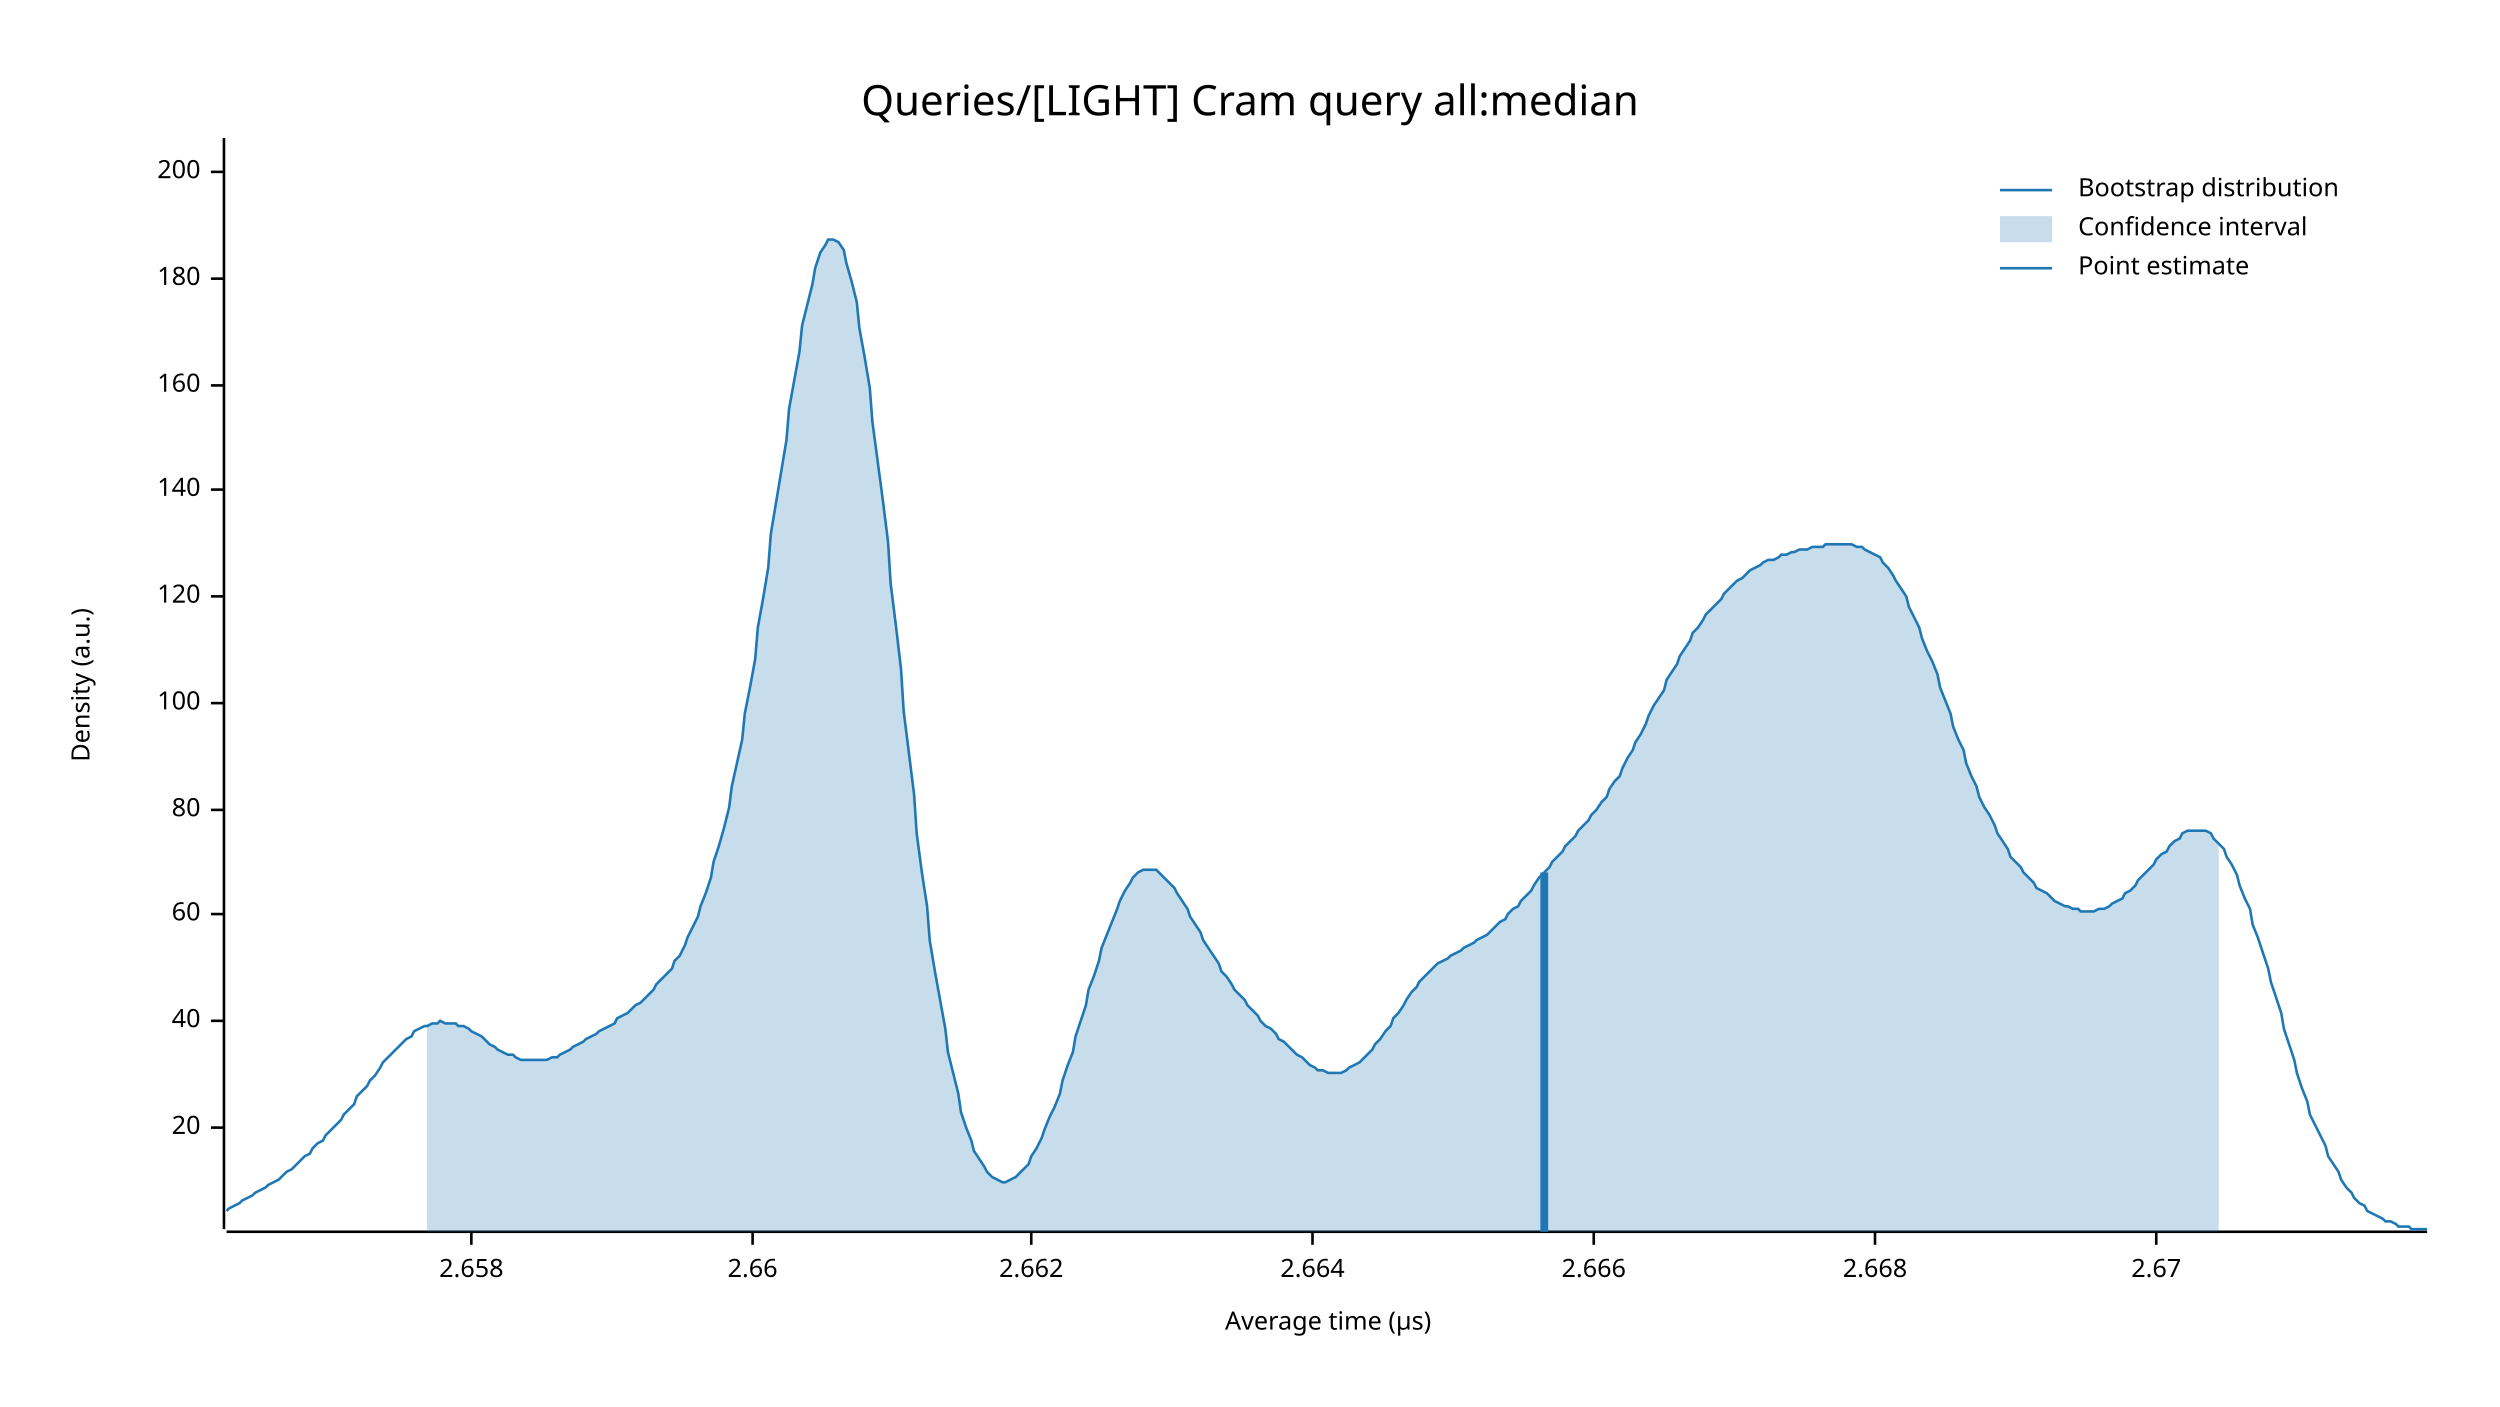
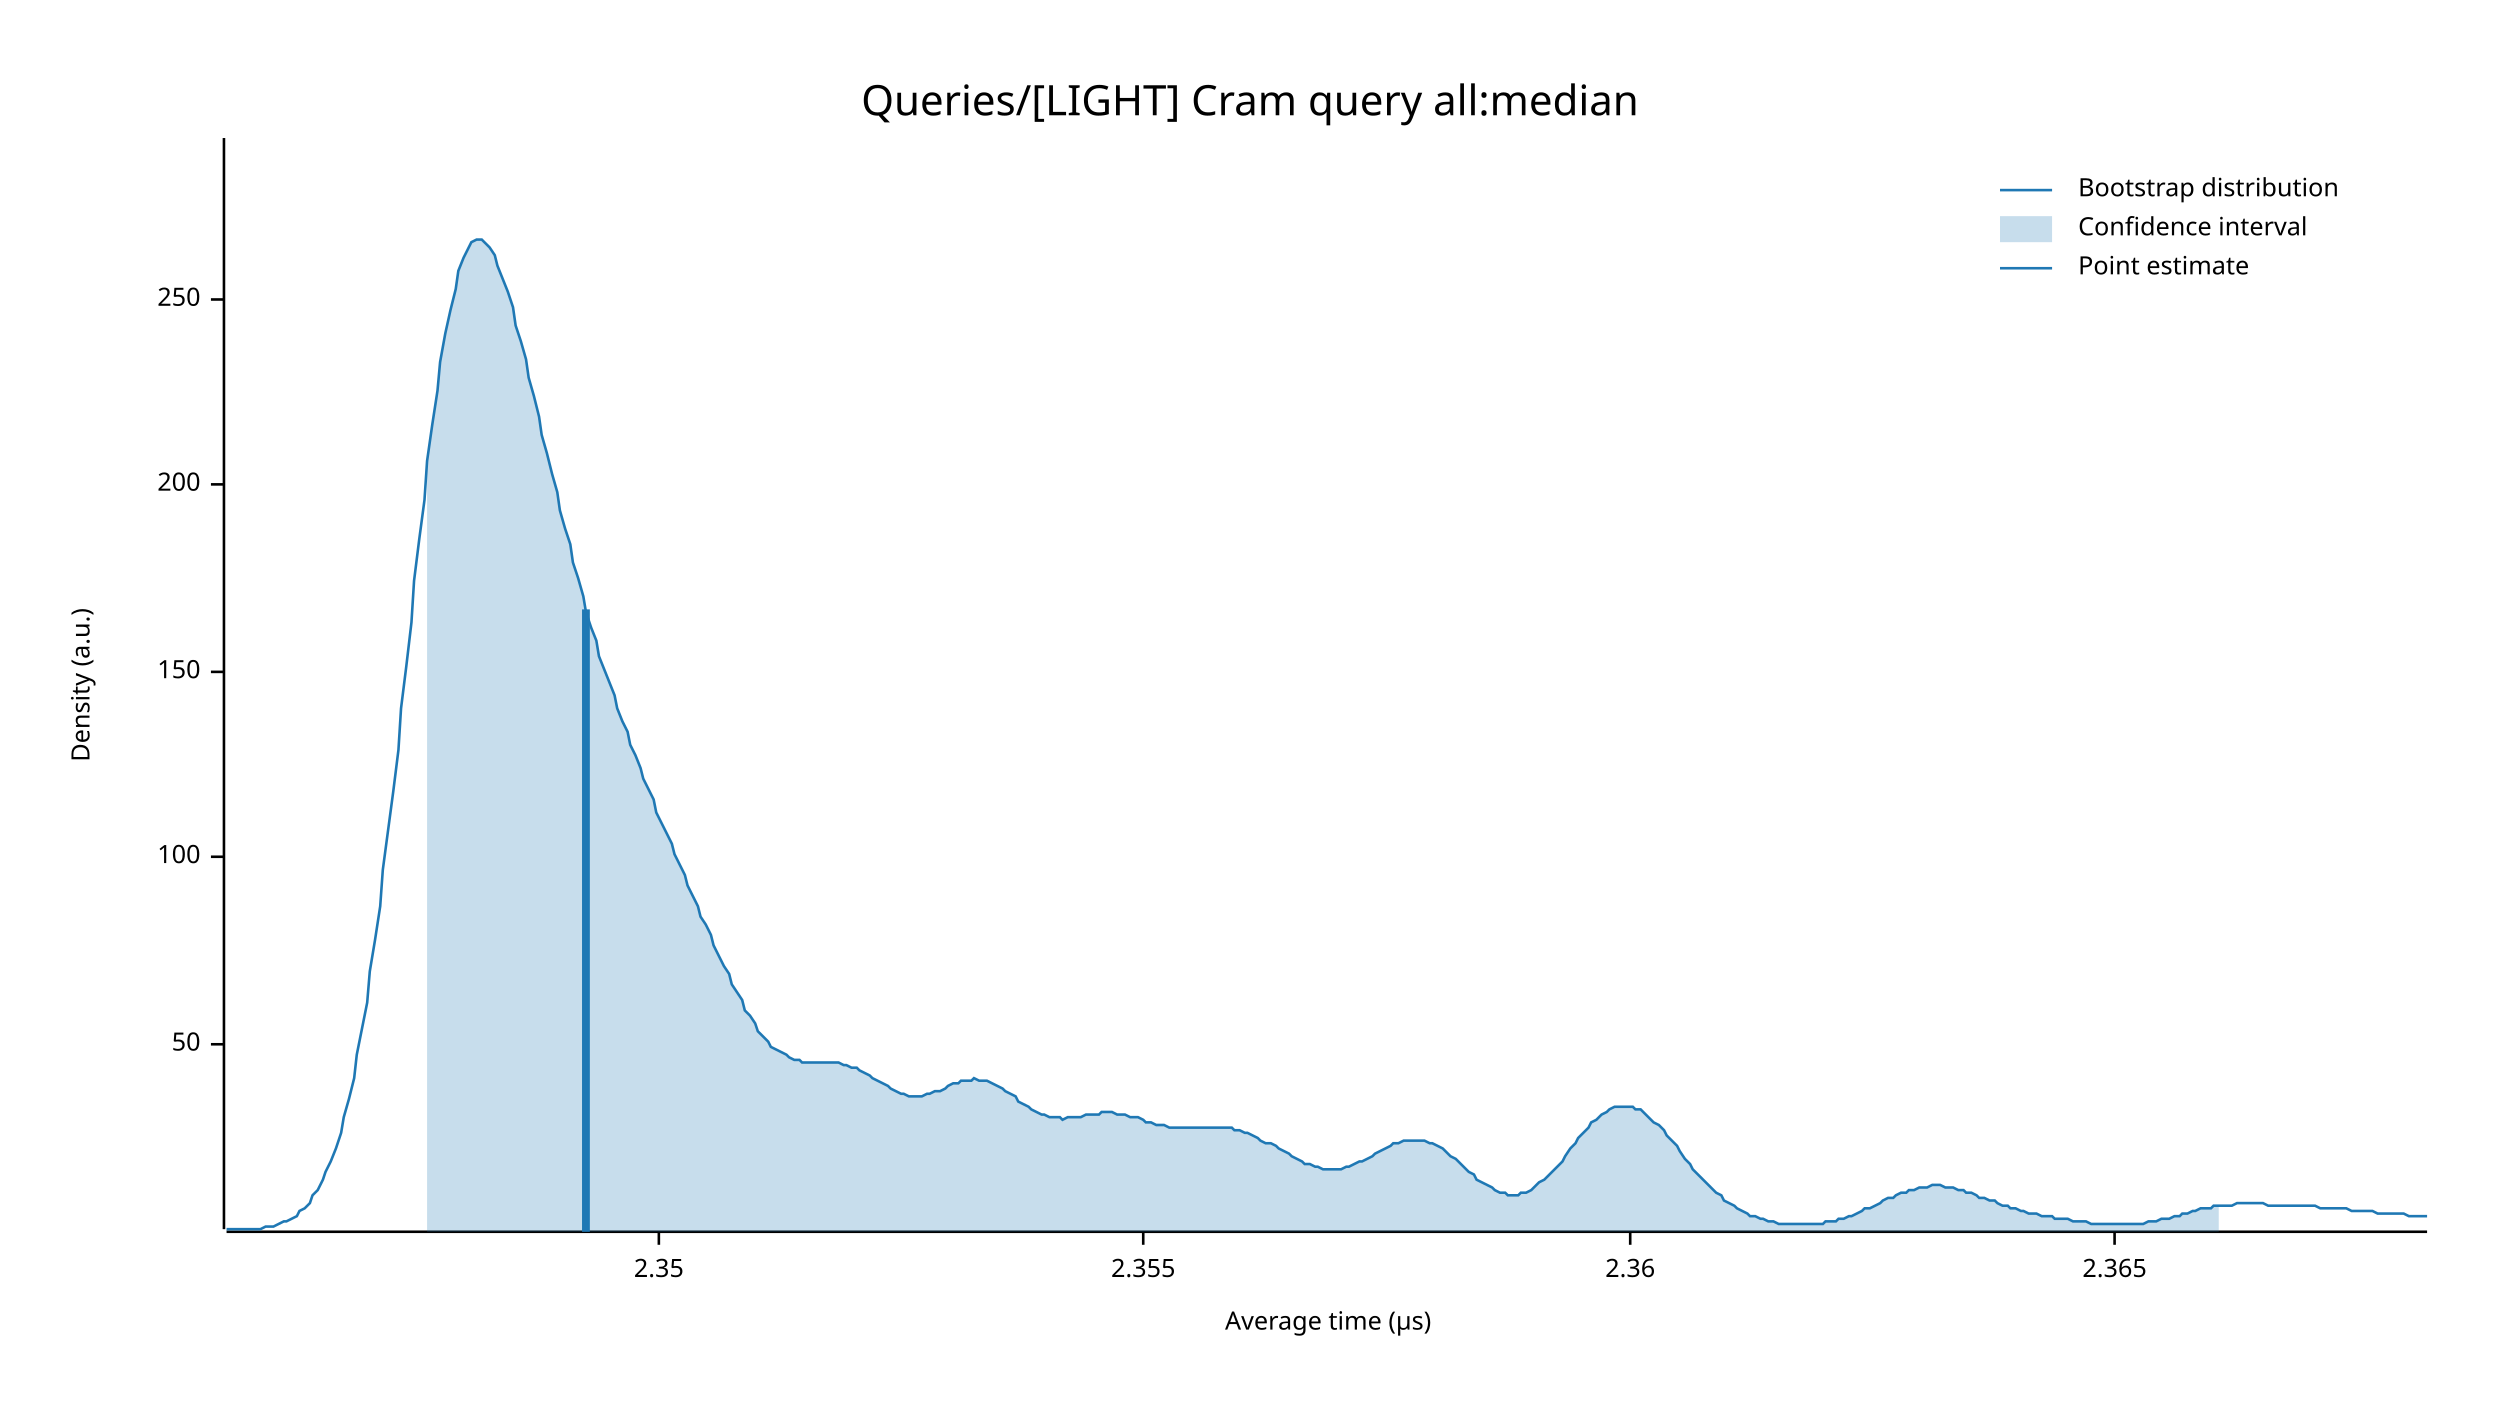
<svg xmlns="http://www.w3.org/2000/svg" width="960" height="540" viewBox="0 0 960 540">
  <text x="480" y="32" dy="0.76em" text-anchor="middle" font-family="sans-serif" font-size="16.129" opacity="1" fill="#000000">
Queries/[LIGHT] Cram query all:median
</text>
  <text x="27" y="263" dy="0.76em" text-anchor="middle" font-family="sans-serif" font-size="9.677" opacity="1" fill="#000000" transform="rotate(270, 27, 263)">
Density (a.u.)
</text>
  <text x="510" y="513" dy="-0.5ex" text-anchor="middle" font-family="sans-serif" font-size="9.677" opacity="1" fill="#000000">
Average time (µs)
</text>
  <polyline fill="none" opacity="1" stroke="#000000" stroke-width="1" points="86,53 86,472 " />
-   <text x="77" y="433" dy="0.5ex" text-anchor="end" font-family="sans-serif" font-size="9.677" opacity="1" fill="#000000">
- 20
+   <text x="77" y="401" dy="0.5ex" text-anchor="end" font-family="sans-serif" font-size="9.677" opacity="1" fill="#000000">
+ 50
</text>
-   <polyline fill="none" opacity="1" stroke="#000000" stroke-width="1" points="81,433 86,433 " />
-   <text x="77" y="392" dy="0.5ex" text-anchor="end" font-family="sans-serif" font-size="9.677" opacity="1" fill="#000000">
- 40
- </text>
-   <polyline fill="none" opacity="1" stroke="#000000" stroke-width="1" points="81,392 86,392 " />
-   <text x="77" y="351" dy="0.5ex" text-anchor="end" font-family="sans-serif" font-size="9.677" opacity="1" fill="#000000">
- 60
- </text>
-   <polyline fill="none" opacity="1" stroke="#000000" stroke-width="1" points="81,351 86,351 " />
-   <text x="77" y="311" dy="0.5ex" text-anchor="end" font-family="sans-serif" font-size="9.677" opacity="1" fill="#000000">
- 80
- </text>
-   <polyline fill="none" opacity="1" stroke="#000000" stroke-width="1" points="81,311 86,311 " />
-   <text x="77" y="270" dy="0.5ex" text-anchor="end" font-family="sans-serif" font-size="9.677" opacity="1" fill="#000000">
+   <polyline fill="none" opacity="1" stroke="#000000" stroke-width="1" points="81,401 86,401 " />
+   <text x="77" y="329" dy="0.5ex" text-anchor="end" font-family="sans-serif" font-size="9.677" opacity="1" fill="#000000">
100
</text>
-   <polyline fill="none" opacity="1" stroke="#000000" stroke-width="1" points="81,270 86,270 " />
-   <text x="77" y="229" dy="0.5ex" text-anchor="end" font-family="sans-serif" font-size="9.677" opacity="1" fill="#000000">
- 120
+   <polyline fill="none" opacity="1" stroke="#000000" stroke-width="1" points="81,329 86,329 " />
+   <text x="77" y="258" dy="0.5ex" text-anchor="end" font-family="sans-serif" font-size="9.677" opacity="1" fill="#000000">
+ 150
</text>
-   <polyline fill="none" opacity="1" stroke="#000000" stroke-width="1" points="81,229 86,229 " />
-   <text x="77" y="188" dy="0.5ex" text-anchor="end" font-family="sans-serif" font-size="9.677" opacity="1" fill="#000000">
- 140
- </text>
-   <polyline fill="none" opacity="1" stroke="#000000" stroke-width="1" points="81,188 86,188 " />
-   <text x="77" y="148" dy="0.5ex" text-anchor="end" font-family="sans-serif" font-size="9.677" opacity="1" fill="#000000">
- 160
- </text>
-   <polyline fill="none" opacity="1" stroke="#000000" stroke-width="1" points="81,148 86,148 " />
-   <text x="77" y="107" dy="0.5ex" text-anchor="end" font-family="sans-serif" font-size="9.677" opacity="1" fill="#000000">
- 180
- </text>
-   <polyline fill="none" opacity="1" stroke="#000000" stroke-width="1" points="81,107 86,107 " />
-   <text x="77" y="66" dy="0.5ex" text-anchor="end" font-family="sans-serif" font-size="9.677" opacity="1" fill="#000000">
+   <polyline fill="none" opacity="1" stroke="#000000" stroke-width="1" points="81,258 86,258 " />
+   <text x="77" y="186" dy="0.5ex" text-anchor="end" font-family="sans-serif" font-size="9.677" opacity="1" fill="#000000">
200
</text>
-   <polyline fill="none" opacity="1" stroke="#000000" stroke-width="1" points="81,66 86,66 " />
+   <polyline fill="none" opacity="1" stroke="#000000" stroke-width="1" points="81,186 86,186 " />
+   <text x="77" y="115" dy="0.5ex" text-anchor="end" font-family="sans-serif" font-size="9.677" opacity="1" fill="#000000">
+ 250
+ </text>
+   <polyline fill="none" opacity="1" stroke="#000000" stroke-width="1" points="81,115 86,115 " />
  <polyline fill="none" opacity="1" stroke="#000000" stroke-width="1" points="87,473 932,473 " />
-   <text x="181" y="483" dy="0.76em" text-anchor="middle" font-family="sans-serif" font-size="9.677" opacity="1" fill="#000000">
- 2.658
+   <text x="253" y="483" dy="0.76em" text-anchor="middle" font-family="sans-serif" font-size="9.677" opacity="1" fill="#000000">
+ 2.35
</text>
-   <polyline fill="none" opacity="1" stroke="#000000" stroke-width="1" points="181,473 181,478 " />
-   <text x="289" y="483" dy="0.76em" text-anchor="middle" font-family="sans-serif" font-size="9.677" opacity="1" fill="#000000">
- 2.66
+   <polyline fill="none" opacity="1" stroke="#000000" stroke-width="1" points="253,473 253,478 " />
+   <text x="439" y="483" dy="0.76em" text-anchor="middle" font-family="sans-serif" font-size="9.677" opacity="1" fill="#000000">
+ 2.355
</text>
-   <polyline fill="none" opacity="1" stroke="#000000" stroke-width="1" points="289,473 289,478 " />
-   <text x="396" y="483" dy="0.76em" text-anchor="middle" font-family="sans-serif" font-size="9.677" opacity="1" fill="#000000">
- 2.662
+   <polyline fill="none" opacity="1" stroke="#000000" stroke-width="1" points="439,473 439,478 " />
+   <text x="626" y="483" dy="0.76em" text-anchor="middle" font-family="sans-serif" font-size="9.677" opacity="1" fill="#000000">
+ 2.36
</text>
-   <polyline fill="none" opacity="1" stroke="#000000" stroke-width="1" points="396,473 396,478 " />
-   <text x="504" y="483" dy="0.76em" text-anchor="middle" font-family="sans-serif" font-size="9.677" opacity="1" fill="#000000">
- 2.664
+   <polyline fill="none" opacity="1" stroke="#000000" stroke-width="1" points="626,473 626,478 " />
+   <text x="812" y="483" dy="0.76em" text-anchor="middle" font-family="sans-serif" font-size="9.677" opacity="1" fill="#000000">
+ 2.365
</text>
-   <polyline fill="none" opacity="1" stroke="#000000" stroke-width="1" points="504,473 504,478 " />
-   <text x="612" y="483" dy="0.76em" text-anchor="middle" font-family="sans-serif" font-size="9.677" opacity="1" fill="#000000">
- 2.666
- </text>
-   <polyline fill="none" opacity="1" stroke="#000000" stroke-width="1" points="612,473 612,478 " />
-   <text x="720" y="483" dy="0.76em" text-anchor="middle" font-family="sans-serif" font-size="9.677" opacity="1" fill="#000000">
- 2.668
- </text>
-   <polyline fill="none" opacity="1" stroke="#000000" stroke-width="1" points="720,473 720,478 " />
-   <text x="828" y="483" dy="0.76em" text-anchor="middle" font-family="sans-serif" font-size="9.677" opacity="1" fill="#000000">
- 2.67
- </text>
-   <polyline fill="none" opacity="1" stroke="#000000" stroke-width="1" points="828,473 828,478 " />
-   <polyline fill="none" opacity="1" stroke="#1F78B4" stroke-width="1" points="87,465 88,464 90,463 92,462 93,461 95,460 97,459 98,458 100,457 102,456 103,455 105,454 107,453 109,451 110,450 112,449 114,447 115,446 117,444 119,443 120,441 122,439 124,438 125,436 127,434 129,432 131,430 132,428 134,426 136,424 137,421 139,419 141,417 142,415 144,413 146,410 147,408 149,406 151,404 153,402 154,401 156,399 158,398 159,396 161,395 163,394 164,394 166,393 168,393 169,392 171,393 173,393 175,393 176,394 178,394 180,395 181,396 183,397 185,398 186,399 188,401 190,402 191,403 193,404 195,405 197,405 198,406 200,407 202,407 203,407 205,407 207,407 208,407 210,407 212,406 214,406 215,405 217,404 219,403 220,402 222,401 224,400 225,399 227,398 229,397 230,396 232,395 234,394 236,393 237,391 239,390 241,389 242,388 244,386 246,385 247,384 249,382 251,380 252,378 254,376 256,374 258,372 259,369 261,367 263,363 264,360 266,356 268,352 269,348 271,343 273,337 274,331 276,325 278,318 280,310 281,302 283,293 285,284 286,274 288,264 290,253 291,241 293,230 295,218 296,205 298,193 300,181 302,169 303,157 305,146 307,135 308,125 310,117 312,109 313,103 315,97 317,94 318,92 320,92 322,93 324,96 325,101 327,108 329,116 330,126 332,137 334,149 335,162 337,177 339,192 341,208 342,224 344,240 346,257 347,273 349,289 351,305 352,320 354,335 356,348 357,361 359,373 361,384 363,395 364,404 366,412 368,420 369,427 371,433 373,438 374,442 376,445 378,448 379,450 381,452 383,453 385,454 386,454 388,453 390,452 391,451 393,449 395,447 396,444 398,441 400,437 401,434 403,429 405,425 407,420 408,415 410,409 412,404 413,398 415,392 417,386 418,380 420,375 422,369 423,364 425,359 427,354 429,349 430,346 432,342 434,339 435,337 437,335 439,334 440,334 442,334 444,334 445,335 447,337 449,339 451,341 452,343 454,346 456,349 457,352 459,355 461,358 462,361 464,364 466,367 468,370 469,373 471,375 473,378 474,380 476,382 478,384 479,386 481,388 483,390 484,392 486,394 488,395 490,397 491,399 493,400 495,402 496,403 498,405 500,406 501,407 503,409 505,410 506,411 508,411 510,412 512,412 513,412 515,412 517,411 518,410 520,409 522,408 523,407 525,405 527,403 528,401 530,399 532,396 534,394 535,391 537,389 539,386 540,384 542,381 544,379 545,377 547,375 549,373 550,372 552,370 554,369 556,368 557,367 559,366 561,365 562,364 564,363 566,362 567,361 569,360 571,359 573,357 574,356 576,354 578,353 579,351 581,349 583,348 584,346 586,344 588,342 589,340 591,337 593,335 595,333 596,331 598,329 600,327 601,325 603,323 605,321 606,319 608,317 610,315 611,313 613,311 615,308 617,306 618,303 620,300 622,298 623,295 625,291 627,288 628,285 630,282 632,278 633,275 635,271 637,268 639,265 640,261 642,258 644,255 645,252 647,249 649,246 650,243 652,241 654,238 655,236 657,234 659,232 661,230 662,228 664,226 666,224 667,223 669,222 671,220 672,219 674,218 676,217 677,216 679,215 681,215 683,214 684,213 686,213 688,212 689,212 691,211 693,211 694,211 696,210 698,210 700,210 701,209 703,209 705,209 706,209 708,209 710,209 711,209 713,210 715,210 716,211 718,212 720,213 722,214 723,216 725,218 727,221 728,223 730,226 732,229 733,233 735,237 737,241 738,245 740,250 742,254 744,259 745,264 747,269 749,274 750,279 752,284 754,288 755,293 757,298 759,302 760,306 762,310 764,313 766,317 767,320 769,323 771,326 772,329 774,331 776,333 777,335 779,337 781,339 782,341 784,342 786,343 788,345 789,346 791,347 793,348 794,348 796,349 798,349 799,350 801,350 803,350 804,350 806,349 808,349 810,348 811,347 813,346 815,345 816,343 818,342 820,340 821,338 823,336 825,334 827,332 828,330 830,328 832,327 833,325 835,323 837,322 838,320 840,319 842,319 843,319 845,319 847,319 849,320 850,322 852,324 854,326 855,329 857,332 859,336 860,340 862,345 864,349 865,355 867,360 869,366 871,372 872,377 874,383 876,389 877,395 879,401 881,407 882,412 884,418 886,423 887,428 889,432 891,436 893,440 894,444 896,447 898,450 899,453 901,456 903,458 904,460 906,462 908,463 909,465 911,466 913,467 915,468 916,469 918,469 920,470 921,471 923,471 925,471 926,472 928,472 930,472 932,472 " />
-   <polygon opacity="0.25" fill="#1F78B4" points="164,394 166,393 168,393 169,392 171,393 173,393 175,393 176,394 178,394 180,395 181,396 183,397 185,398 186,399 188,401 190,402 191,403 193,404 195,405 197,405 198,406 200,407 202,407 203,407 205,407 207,407 208,407 210,407 212,406 214,406 215,405 217,404 219,403 220,402 222,401 224,400 225,399 227,398 229,397 230,396 232,395 234,394 236,393 237,391 239,390 241,389 242,388 244,386 246,385 247,384 249,382 251,380 252,378 254,376 256,374 258,372 259,369 261,367 263,363 264,360 266,356 268,352 269,348 271,343 273,337 274,331 276,325 278,318 280,310 281,302 283,293 285,284 286,274 288,264 290,253 291,241 293,230 295,218 296,205 298,193 300,181 302,169 303,157 305,146 307,135 308,125 310,117 312,109 313,103 315,97 317,94 318,92 320,92 322,93 324,96 325,101 327,108 329,116 330,126 332,137 334,149 335,162 337,177 339,192 341,208 342,224 344,240 346,257 347,273 349,289 351,305 352,320 354,335 356,348 357,361 359,373 361,384 363,395 364,404 366,412 368,420 369,427 371,433 373,438 374,442 376,445 378,448 379,450 381,452 383,453 385,454 386,454 388,453 390,452 391,451 393,449 395,447 396,444 398,441 400,437 401,434 403,429 405,425 407,420 408,415 410,409 412,404 413,398 415,392 417,386 418,380 420,375 422,369 423,364 425,359 427,354 429,349 430,346 432,342 434,339 435,337 437,335 439,334 440,334 442,334 444,334 445,335 447,337 449,339 451,341 452,343 454,346 456,349 457,352 459,355 461,358 462,361 464,364 466,367 468,370 469,373 471,375 473,378 474,380 476,382 478,384 479,386 481,388 483,390 484,392 486,394 488,395 490,397 491,399 493,400 495,402 496,403 498,405 500,406 501,407 503,409 505,410 506,411 508,411 510,412 512,412 513,412 515,412 517,411 518,410 520,409 522,408 523,407 525,405 527,403 528,401 530,399 532,396 534,394 535,391 537,389 539,386 540,384 542,381 544,379 545,377 547,375 549,373 550,372 552,370 554,369 556,368 557,367 559,366 561,365 562,364 564,363 566,362 567,361 569,360 571,359 573,357 574,356 576,354 578,353 579,351 581,349 583,348 584,346 586,344 588,342 589,340 591,337 593,335 595,333 596,331 598,329 600,327 601,325 603,323 605,321 606,319 608,317 610,315 611,313 613,311 615,308 617,306 618,303 620,300 622,298 623,295 625,291 627,288 628,285 630,282 632,278 633,275 635,271 637,268 639,265 640,261 642,258 644,255 645,252 647,249 649,246 650,243 652,241 654,238 655,236 657,234 659,232 661,230 662,228 664,226 666,224 667,223 669,222 671,220 672,219 674,218 676,217 677,216 679,215 681,215 683,214 684,213 686,213 688,212 689,212 691,211 693,211 694,211 696,210 698,210 700,210 701,209 703,209 705,209 706,209 708,209 710,209 711,209 713,210 715,210 716,211 718,212 720,213 722,214 723,216 725,218 727,221 728,223 730,226 732,229 733,233 735,237 737,241 738,245 740,250 742,254 744,259 745,264 747,269 749,274 750,279 752,284 754,288 755,293 757,298 759,302 760,306 762,310 764,313 766,317 767,320 769,323 771,326 772,329 774,331 776,333 777,335 779,337 781,339 782,341 784,342 786,343 788,345 789,346 791,347 793,348 794,348 796,349 798,349 799,350 801,350 803,350 804,350 806,349 808,349 810,348 811,347 813,346 815,345 816,343 818,342 820,340 821,338 823,336 825,334 827,332 828,330 830,328 832,327 833,325 835,323 837,322 838,320 840,319 842,319 843,319 845,319 847,319 849,320 850,322 852,324 852,473 164,473 " />
-   <polyline fill="none" opacity="1" stroke="#1F78B4" stroke-width="3" points="593,473 593,335 " />
+   <polyline fill="none" opacity="1" stroke="#000000" stroke-width="1" points="812,473 812,478 " />
+   <polyline fill="none" opacity="1" stroke="#1F78B4" stroke-width="1" points="87,472 88,472 90,472 92,472 93,472 95,472 97,472 98,472 100,472 102,471 103,471 105,471 107,470 109,469 110,469 112,468 114,467 115,465 117,464 119,462 120,459 122,457 124,453 125,450 127,446 129,441 131,435 132,429 134,422 136,414 137,405 139,395 141,385 142,373 144,361 146,348 147,334 149,319 151,304 153,288 154,272 156,256 158,239 159,223 161,207 163,192 164,177 166,163 168,150 169,139 171,128 173,119 175,111 176,104 178,99 180,95 181,93 183,92 185,92 186,93 188,95 190,98 191,102 193,107 195,112 197,118 198,125 200,131 202,138 203,145 205,152 207,160 208,167 210,174 212,182 214,189 215,196 217,203 219,209 220,216 222,222 224,229 225,235 227,241 229,246 230,252 232,257 234,262 236,267 237,272 239,277 241,281 242,286 244,290 246,295 247,299 249,303 251,307 252,312 254,316 256,320 258,324 259,328 261,332 263,336 264,340 266,344 268,348 269,352 271,355 273,359 274,363 276,367 278,371 280,374 281,378 283,381 285,384 286,388 288,390 290,393 291,396 293,398 295,400 296,402 298,403 300,404 302,405 303,406 305,407 307,407 308,408 310,408 312,408 313,408 315,408 317,408 318,408 320,408 322,408 324,409 325,409 327,410 329,410 330,411 332,412 334,413 335,414 337,415 339,416 341,417 342,418 344,419 346,420 347,420 349,421 351,421 352,421 354,421 356,420 357,420 359,419 361,419 363,418 364,417 366,416 368,416 369,415 371,415 373,415 374,414 376,415 378,415 379,415 381,416 383,417 385,418 386,419 388,420 390,421 391,423 393,424 395,425 396,426 398,427 400,428 401,428 403,429 405,429 407,429 408,430 410,429 412,429 413,429 415,429 417,428 418,428 420,428 422,428 423,427 425,427 427,427 429,428 430,428 432,428 434,429 435,429 437,429 439,430 440,431 442,431 444,432 445,432 447,432 449,433 451,433 452,433 454,433 456,433 457,433 459,433 461,433 462,433 464,433 466,433 468,433 469,433 471,433 473,433 474,434 476,434 478,435 479,435 481,436 483,437 484,438 486,439 488,439 490,440 491,441 493,442 495,443 496,444 498,445 500,446 501,447 503,447 505,448 506,448 508,449 510,449 512,449 513,449 515,449 517,448 518,448 520,447 522,446 523,446 525,445 527,444 528,443 530,442 532,441 534,440 535,439 537,439 539,438 540,438 542,438 544,438 545,438 547,438 549,439 550,439 552,440 554,441 556,443 557,444 559,445 561,447 562,448 564,450 566,451 567,453 569,454 571,455 573,456 574,457 576,458 578,458 579,459 581,459 583,459 584,458 586,458 588,457 589,456 591,454 593,453 595,451 596,450 598,448 600,446 601,444 603,441 605,439 606,437 608,435 610,433 611,431 613,430 615,428 617,427 618,426 620,425 622,425 623,425 625,425 627,425 628,426 630,426 632,428 633,429 635,431 637,432 639,434 640,436 642,438 644,440 645,442 647,445 649,447 650,449 652,451 654,453 655,454 657,456 659,458 661,459 662,461 664,462 666,463 667,464 669,465 671,466 672,467 674,467 676,468 677,468 679,469 681,469 683,470 684,470 686,470 688,470 689,470 691,470 693,470 694,470 696,470 698,470 700,470 701,469 703,469 705,469 706,468 708,468 710,467 711,467 713,466 715,465 716,464 718,464 720,463 722,462 723,461 725,460 727,460 728,459 730,458 732,458 733,457 735,457 737,456 738,456 740,456 742,455 744,455 745,455 747,456 749,456 750,456 752,457 754,457 755,458 757,458 759,459 760,460 762,460 764,461 766,461 767,462 769,463 771,463 772,464 774,464 776,465 777,465 779,466 781,466 782,466 784,467 786,467 788,467 789,468 791,468 793,468 794,468 796,469 798,469 799,469 801,469 803,470 804,470 806,470 808,470 810,470 811,470 813,470 815,470 816,470 818,470 820,470 821,470 823,470 825,469 827,469 828,469 830,468 832,468 833,468 835,467 837,467 838,466 840,466 842,465 843,465 845,464 847,464 849,464 850,463 852,463 854,463 855,463 857,463 859,462 860,462 862,462 864,462 865,462 867,462 869,462 871,463 872,463 874,463 876,463 877,463 879,463 881,463 882,463 884,463 886,463 887,463 889,463 891,464 893,464 894,464 896,464 898,464 899,464 901,464 903,465 904,465 906,465 908,465 909,465 911,465 913,466 915,466 916,466 918,466 920,466 921,466 923,466 925,467 926,467 928,467 930,467 932,467 " />
+   <polygon opacity="0.25" fill="#1F78B4" points="164,177 166,163 168,150 169,139 171,128 173,119 175,111 176,104 178,99 180,95 181,93 183,92 185,92 186,93 188,95 190,98 191,102 193,107 195,112 197,118 198,125 200,131 202,138 203,145 205,152 207,160 208,167 210,174 212,182 214,189 215,196 217,203 219,209 220,216 222,222 224,229 225,235 227,241 229,246 230,252 232,257 234,262 236,267 237,272 239,277 241,281 242,286 244,290 246,295 247,299 249,303 251,307 252,312 254,316 256,320 258,324 259,328 261,332 263,336 264,340 266,344 268,348 269,352 271,355 273,359 274,363 276,367 278,371 280,374 281,378 283,381 285,384 286,388 288,390 290,393 291,396 293,398 295,400 296,402 298,403 300,404 302,405 303,406 305,407 307,407 308,408 310,408 312,408 313,408 315,408 317,408 318,408 320,408 322,408 324,409 325,409 327,410 329,410 330,411 332,412 334,413 335,414 337,415 339,416 341,417 342,418 344,419 346,420 347,420 349,421 351,421 352,421 354,421 356,420 357,420 359,419 361,419 363,418 364,417 366,416 368,416 369,415 371,415 373,415 374,414 376,415 378,415 379,415 381,416 383,417 385,418 386,419 388,420 390,421 391,423 393,424 395,425 396,426 398,427 400,428 401,428 403,429 405,429 407,429 408,430 410,429 412,429 413,429 415,429 417,428 418,428 420,428 422,428 423,427 425,427 427,427 429,428 430,428 432,428 434,429 435,429 437,429 439,430 440,431 442,431 444,432 445,432 447,432 449,433 451,433 452,433 454,433 456,433 457,433 459,433 461,433 462,433 464,433 466,433 468,433 469,433 471,433 473,433 474,434 476,434 478,435 479,435 481,436 483,437 484,438 486,439 488,439 490,440 491,441 493,442 495,443 496,444 498,445 500,446 501,447 503,447 505,448 506,448 508,449 510,449 512,449 513,449 515,449 517,448 518,448 520,447 522,446 523,446 525,445 527,444 528,443 530,442 532,441 534,440 535,439 537,439 539,438 540,438 542,438 544,438 545,438 547,438 549,439 550,439 552,440 554,441 556,443 557,444 559,445 561,447 562,448 564,450 566,451 567,453 569,454 571,455 573,456 574,457 576,458 578,458 579,459 581,459 583,459 584,458 586,458 588,457 589,456 591,454 593,453 595,451 596,450 598,448 600,446 601,444 603,441 605,439 606,437 608,435 610,433 611,431 613,430 615,428 617,427 618,426 620,425 622,425 623,425 625,425 627,425 628,426 630,426 632,428 633,429 635,431 637,432 639,434 640,436 642,438 644,440 645,442 647,445 649,447 650,449 652,451 654,453 655,454 657,456 659,458 661,459 662,461 664,462 666,463 667,464 669,465 671,466 672,467 674,467 676,468 677,468 679,469 681,469 683,470 684,470 686,470 688,470 689,470 691,470 693,470 694,470 696,470 698,470 700,470 701,469 703,469 705,469 706,468 708,468 710,467 711,467 713,466 715,465 716,464 718,464 720,463 722,462 723,461 725,460 727,460 728,459 730,458 732,458 733,457 735,457 737,456 738,456 740,456 742,455 744,455 745,455 747,456 749,456 750,456 752,457 754,457 755,458 757,458 759,459 760,460 762,460 764,461 766,461 767,462 769,463 771,463 772,464 774,464 776,465 777,465 779,466 781,466 782,466 784,467 786,467 788,467 789,468 791,468 793,468 794,468 796,469 798,469 799,469 801,469 803,470 804,470 806,470 808,470 810,470 811,470 813,470 815,470 816,470 818,470 820,470 821,470 823,470 825,469 827,469 828,469 830,468 832,468 833,468 835,467 837,467 838,466 840,466 842,465 843,465 845,464 847,464 849,464 850,463 852,463 852,473 164,473 " />
+   <polyline fill="none" opacity="1" stroke="#1F78B4" stroke-width="3" points="225,473 225,234 " />
  <text x="798" y="68" dy="0.76em" text-anchor="start" font-family="sans-serif" font-size="9.677" opacity="1" fill="#000000">
Bootstrap distribution
</text>
  <text x="798" y="83" dy="0.76em" text-anchor="start" font-family="sans-serif" font-size="9.677" opacity="1" fill="#000000">
Confidence interval
</text>
  <text x="798" y="98" dy="0.76em" text-anchor="start" font-family="sans-serif" font-size="9.677" opacity="1" fill="#000000">
Point estimate
</text>
  <polyline fill="none" opacity="1" stroke="#1F78B4" stroke-width="1" points="768,73 788,73 " />
  <rect x="768" y="83" width="20" height="10" opacity="0.25" fill="#1F78B4" stroke="none" />
  <polyline fill="none" opacity="1" stroke="#1F78B4" stroke-width="1" points="768,103 788,103 " />
</svg>
